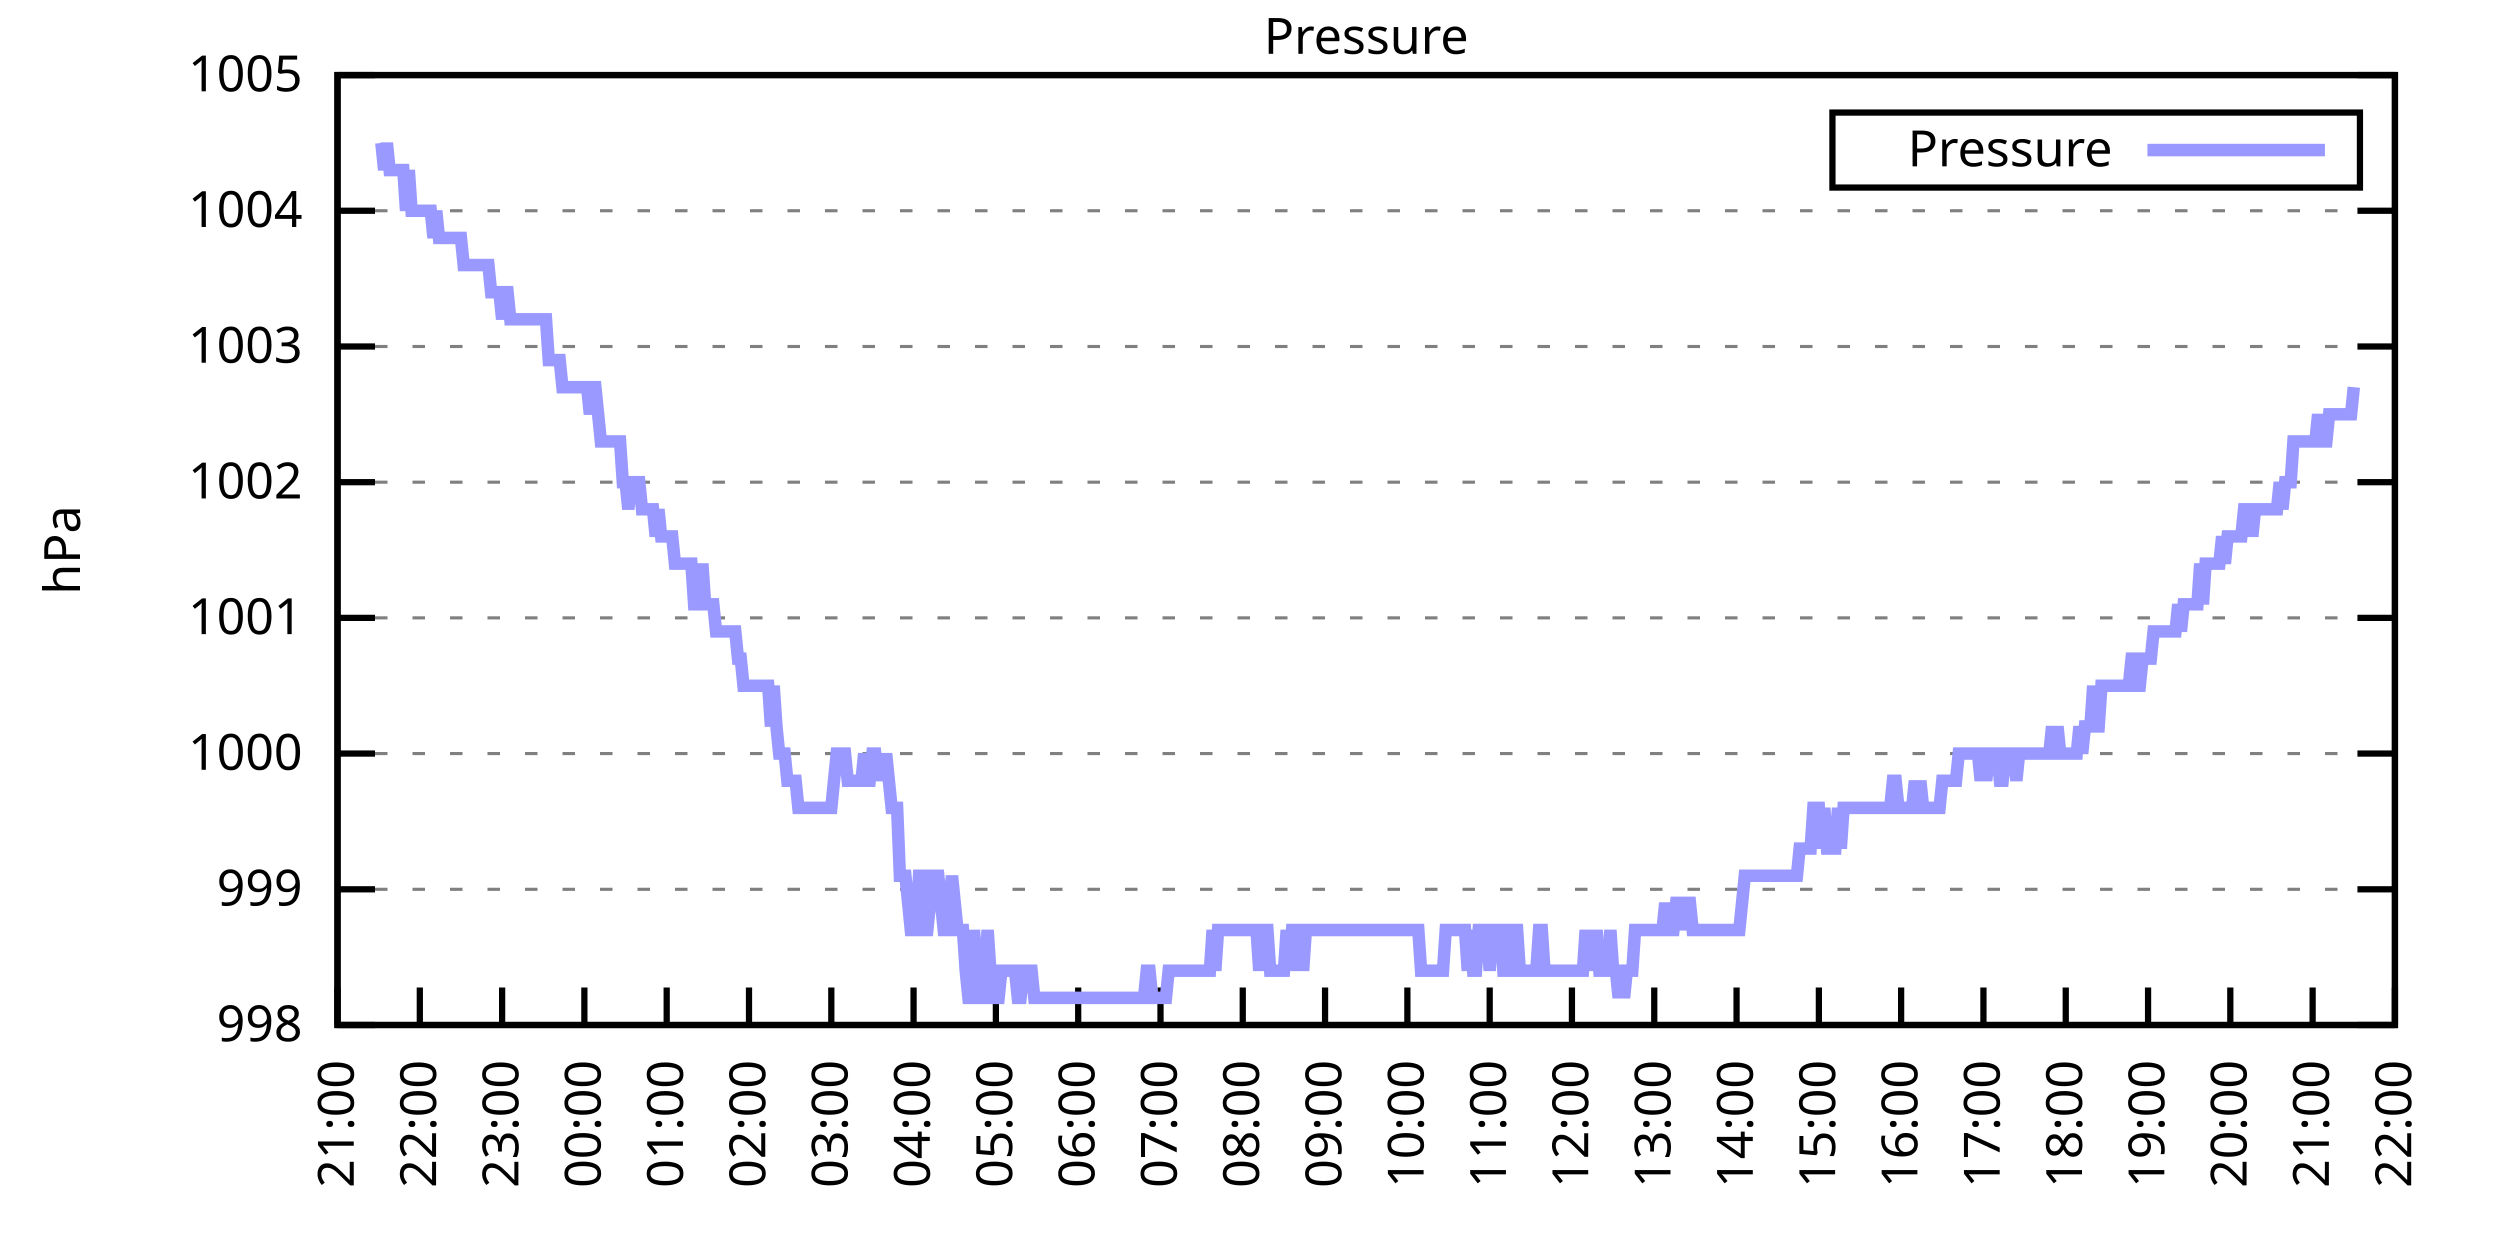
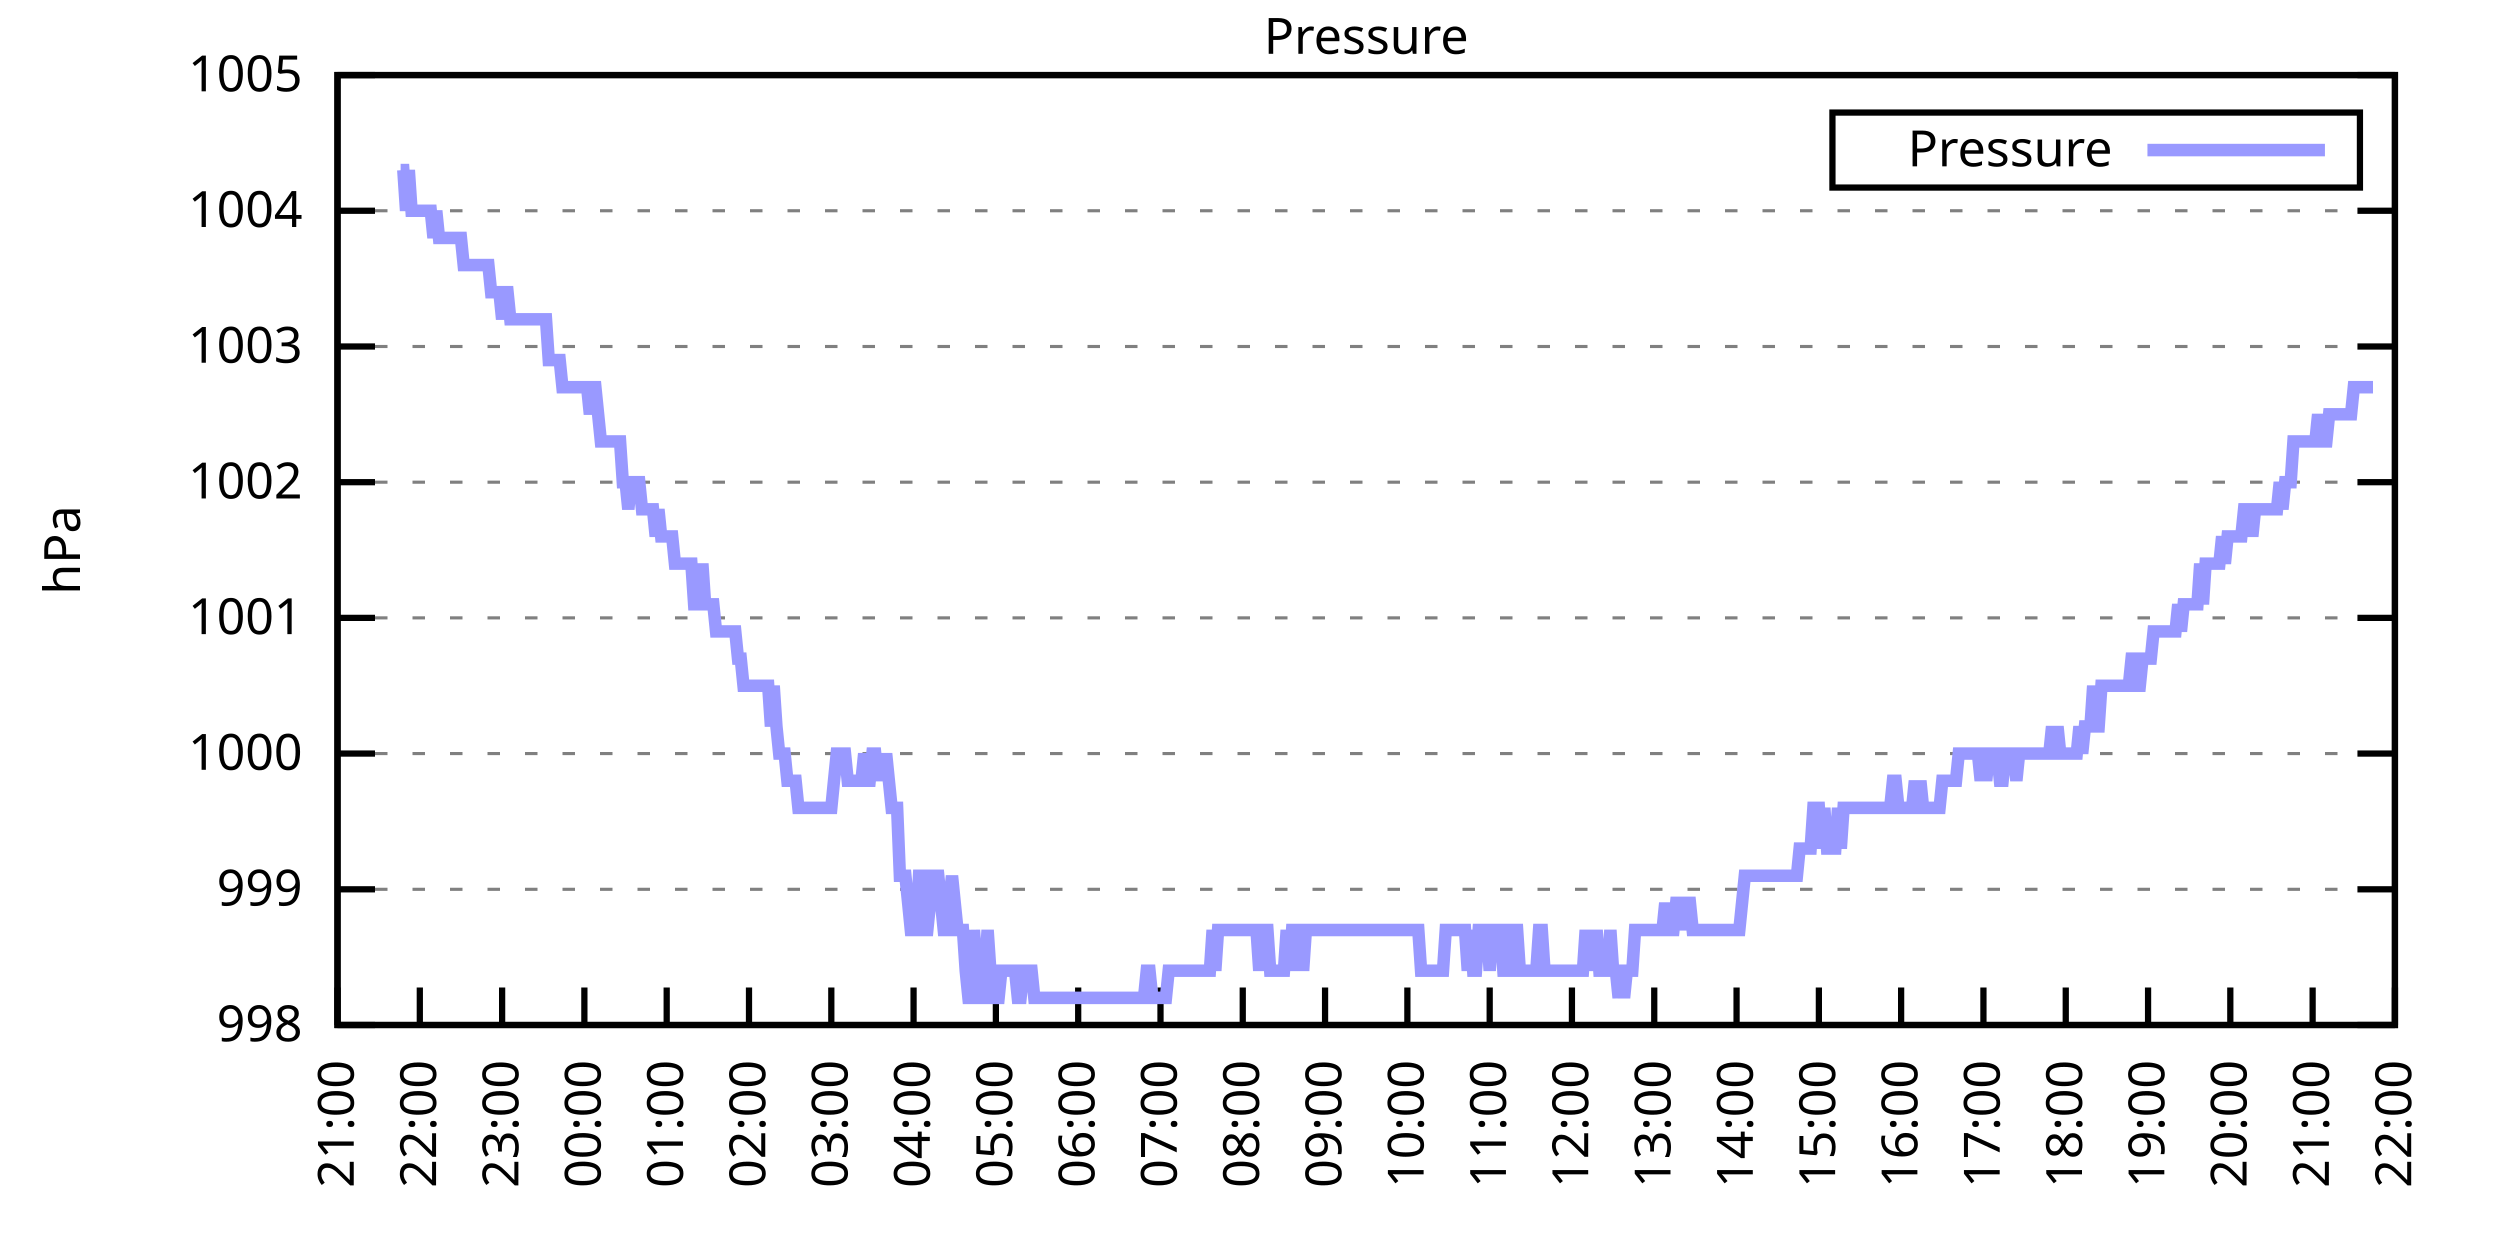
<svg xmlns="http://www.w3.org/2000/svg" xmlns:xlink="http://www.w3.org/1999/xlink" width="400" height="200" viewBox="0 0 400 200">
  <g id="gnuplot_canvas">
    <rect x="0" y="0" width="400" height="200" fill="none" />
    <defs>
      <circle id="gpDot" r="0.5" stroke-width="0.5" stroke="currentColor" />
      <path id="gpPt0" stroke-width="0.333" stroke="currentColor" d="M-1,0 h2 M0,-1 v2" />
      <path id="gpPt1" stroke-width="0.333" stroke="currentColor" d="M-1,-1 L1,1 M1,-1 L-1,1" />
      <path id="gpPt2" stroke-width="0.333" stroke="currentColor" d="M-1,0 L1,0 M0,-1 L0,1 M-1,-1 L1,1 M-1,1 L1,-1" />
      <rect id="gpPt3" stroke-width="0.333" stroke="currentColor" x="-1" y="-1" width="2" height="2" />
      <rect id="gpPt4" stroke-width="0.333" stroke="currentColor" fill="currentColor" x="-1" y="-1" width="2" height="2" />
      <circle id="gpPt5" stroke-width="0.333" stroke="currentColor" cx="0" cy="0" r="1" />
      <use xlink:href="#gpPt5" id="gpPt6" fill="currentColor" stroke="none" />
      <path id="gpPt7" stroke-width="0.333" stroke="currentColor" d="M0,-1.33 L-1.33,0.67 L1.33,0.67 z" />
      <use xlink:href="#gpPt7" id="gpPt8" fill="currentColor" stroke="none" />
      <use xlink:href="#gpPt7" id="gpPt9" stroke="currentColor" transform="rotate(180)" />
      <use xlink:href="#gpPt9" id="gpPt10" fill="currentColor" stroke="none" />
      <use xlink:href="#gpPt3" id="gpPt11" stroke="currentColor" transform="rotate(45)" />
      <use xlink:href="#gpPt11" id="gpPt12" fill="currentColor" stroke="none" />
      <path id="gpPt13" stroke-width="0.333" stroke="currentColor" d="M0,1.330 L1.265,0.411 L0.782,-1.067 L-0.782,-1.076 L-1.265,0.411 z" />
      <use xlink:href="#gpPt13" id="gpPt14" fill="currentColor" stroke="none" />
      <filter id="textbox" filterUnits="objectBoundingBox" x="0" y="0" height="1" width="1">
        <feFlood flood-color="white" flood-opacity="1" result="bgnd" />
        <feComposite in="SourceGraphic" in2="bgnd" operator="atop" />
      </filter>
      <filter id="greybox" filterUnits="objectBoundingBox" x="0" y="0" height="1" width="1">
        <feFlood flood-color="lightgrey" flood-opacity="1" result="grey" />
        <feComposite in="SourceGraphic" in2="grey" operator="atop" />
      </filter>
    </defs>
    <g fill="none" color="white" stroke="currentColor" stroke-width="1.00" stroke-linecap="butt" stroke-linejoin="miter">
</g>
    <g fill="none" color="black" stroke="currentColor" stroke-width="1.00" stroke-linecap="butt" stroke-linejoin="miter">
      <g stroke="none" shape-rendering="crispEdges">
        <polygon fill="rgb(255, 255, 255)" points="54.00,164.00 383.18,164.00 383.18,12.02 54.00,12.02 " />
      </g>
    </g>
    <g fill="none" color="black" stroke="currentColor" stroke-width="1.00" stroke-linecap="butt" stroke-linejoin="miter">
</g>
    <g fill="none" color="black" stroke="black" stroke-width="0.50" stroke-linecap="butt" stroke-linejoin="miter">
</g>
    <g fill="none" color="gray" stroke="currentColor" stroke-width="0.50" stroke-linecap="butt" stroke-linejoin="miter">
      <path stroke="gray" stroke-dasharray="2,4" class="gridline" d="M54.00,164.00 L383.19,164.00  " />
    </g>
    <g fill="none" color="gray" stroke="gray" stroke-width="1.00" stroke-linecap="butt" stroke-linejoin="miter">
</g>
    <g fill="none" color="black" stroke="currentColor" stroke-width="1.00" stroke-linecap="butt" stroke-linejoin="miter">
      <path stroke="black" d="M54.00,164.00 L60.00,164.00 M383.19,164.00 L377.19,164.00  " />
      <g transform="translate(48.40,166.60)" stroke="none" fill="black" font-family="Sans" font-size="8.00" text-anchor="end">
        <text>
          <tspan font-family="Sans"> 998</tspan>
        </text>
      </g>
    </g>
    <g fill="none" color="black" stroke="currentColor" stroke-width="1.00" stroke-linecap="butt" stroke-linejoin="miter">
</g>
    <g fill="none" color="black" stroke="black" stroke-width="0.50" stroke-linecap="butt" stroke-linejoin="miter">
</g>
    <g fill="none" color="gray" stroke="currentColor" stroke-width="0.50" stroke-linecap="butt" stroke-linejoin="miter">
      <path stroke="gray" stroke-dasharray="2,4" class="gridline" d="M54.00,142.29 L383.19,142.29  " />
    </g>
    <g fill="none" color="gray" stroke="gray" stroke-width="1.00" stroke-linecap="butt" stroke-linejoin="miter">
</g>
    <g fill="none" color="black" stroke="currentColor" stroke-width="1.00" stroke-linecap="butt" stroke-linejoin="miter">
      <path stroke="black" d="M54.00,142.29 L60.00,142.29 M383.19,142.29 L377.19,142.29  " />
      <g transform="translate(48.40,144.89)" stroke="none" fill="black" font-family="Sans" font-size="8.00" text-anchor="end">
        <text>
          <tspan font-family="Sans"> 999</tspan>
        </text>
      </g>
    </g>
    <g fill="none" color="black" stroke="currentColor" stroke-width="1.00" stroke-linecap="butt" stroke-linejoin="miter">
</g>
    <g fill="none" color="black" stroke="black" stroke-width="0.50" stroke-linecap="butt" stroke-linejoin="miter">
</g>
    <g fill="none" color="gray" stroke="currentColor" stroke-width="0.50" stroke-linecap="butt" stroke-linejoin="miter">
      <path stroke="gray" stroke-dasharray="2,4" class="gridline" d="M54.00,120.57 L383.19,120.57  " />
    </g>
    <g fill="none" color="gray" stroke="gray" stroke-width="1.00" stroke-linecap="butt" stroke-linejoin="miter">
</g>
    <g fill="none" color="black" stroke="currentColor" stroke-width="1.00" stroke-linecap="butt" stroke-linejoin="miter">
      <path stroke="black" d="M54.00,120.57 L60.00,120.57 M383.19,120.57 L377.19,120.57  " />
      <g transform="translate(48.40,123.17)" stroke="none" fill="black" font-family="Sans" font-size="8.00" text-anchor="end">
        <text>
          <tspan font-family="Sans"> 1000</tspan>
        </text>
      </g>
    </g>
    <g fill="none" color="black" stroke="currentColor" stroke-width="1.00" stroke-linecap="butt" stroke-linejoin="miter">
</g>
    <g fill="none" color="black" stroke="black" stroke-width="0.50" stroke-linecap="butt" stroke-linejoin="miter">
</g>
    <g fill="none" color="gray" stroke="currentColor" stroke-width="0.50" stroke-linecap="butt" stroke-linejoin="miter">
      <path stroke="gray" stroke-dasharray="2,4" class="gridline" d="M54.00,98.86 L383.19,98.86  " />
    </g>
    <g fill="none" color="gray" stroke="gray" stroke-width="1.00" stroke-linecap="butt" stroke-linejoin="miter">
</g>
    <g fill="none" color="black" stroke="currentColor" stroke-width="1.00" stroke-linecap="butt" stroke-linejoin="miter">
      <path stroke="black" d="M54.00,98.86 L60.00,98.86 M383.19,98.86 L377.19,98.86  " />
      <g transform="translate(48.40,101.46)" stroke="none" fill="black" font-family="Sans" font-size="8.00" text-anchor="end">
        <text>
          <tspan font-family="Sans"> 1001</tspan>
        </text>
      </g>
    </g>
    <g fill="none" color="black" stroke="currentColor" stroke-width="1.00" stroke-linecap="butt" stroke-linejoin="miter">
</g>
    <g fill="none" color="black" stroke="black" stroke-width="0.50" stroke-linecap="butt" stroke-linejoin="miter">
</g>
    <g fill="none" color="gray" stroke="currentColor" stroke-width="0.50" stroke-linecap="butt" stroke-linejoin="miter">
      <path stroke="gray" stroke-dasharray="2,4" class="gridline" d="M54.00,77.15 L383.19,77.15  " />
    </g>
    <g fill="none" color="gray" stroke="gray" stroke-width="1.00" stroke-linecap="butt" stroke-linejoin="miter">
</g>
    <g fill="none" color="black" stroke="currentColor" stroke-width="1.00" stroke-linecap="butt" stroke-linejoin="miter">
      <path stroke="black" d="M54.00,77.15 L60.00,77.15 M383.19,77.15 L377.19,77.15  " />
      <g transform="translate(48.40,79.75)" stroke="none" fill="black" font-family="Sans" font-size="8.00" text-anchor="end">
        <text>
          <tspan font-family="Sans"> 1002</tspan>
        </text>
      </g>
    </g>
    <g fill="none" color="black" stroke="currentColor" stroke-width="1.00" stroke-linecap="butt" stroke-linejoin="miter">
</g>
    <g fill="none" color="black" stroke="black" stroke-width="0.50" stroke-linecap="butt" stroke-linejoin="miter">
</g>
    <g fill="none" color="gray" stroke="currentColor" stroke-width="0.50" stroke-linecap="butt" stroke-linejoin="miter">
      <path stroke="gray" stroke-dasharray="2,4" class="gridline" d="M54.00,55.44 L383.19,55.44  " />
    </g>
    <g fill="none" color="gray" stroke="gray" stroke-width="1.00" stroke-linecap="butt" stroke-linejoin="miter">
</g>
    <g fill="none" color="black" stroke="currentColor" stroke-width="1.00" stroke-linecap="butt" stroke-linejoin="miter">
      <path stroke="black" d="M54.00,55.44 L60.00,55.44 M383.19,55.44 L377.19,55.44  " />
      <g transform="translate(48.40,58.04)" stroke="none" fill="black" font-family="Sans" font-size="8.00" text-anchor="end">
        <text>
          <tspan font-family="Sans"> 1003</tspan>
        </text>
      </g>
    </g>
    <g fill="none" color="black" stroke="currentColor" stroke-width="1.00" stroke-linecap="butt" stroke-linejoin="miter">
</g>
    <g fill="none" color="black" stroke="black" stroke-width="0.50" stroke-linecap="butt" stroke-linejoin="miter">
</g>
    <g fill="none" color="gray" stroke="currentColor" stroke-width="0.50" stroke-linecap="butt" stroke-linejoin="miter">
      <path stroke="gray" stroke-dasharray="2,4" class="gridline" d="M54.00,33.72 L383.19,33.72  " />
    </g>
    <g fill="none" color="gray" stroke="gray" stroke-width="1.00" stroke-linecap="butt" stroke-linejoin="miter">
</g>
    <g fill="none" color="black" stroke="currentColor" stroke-width="1.00" stroke-linecap="butt" stroke-linejoin="miter">
      <path stroke="black" d="M54.00,33.72 L60.00,33.72 M383.19,33.72 L377.19,33.72  " />
      <g transform="translate(48.40,36.32)" stroke="none" fill="black" font-family="Sans" font-size="8.00" text-anchor="end">
        <text>
          <tspan font-family="Sans"> 1004</tspan>
        </text>
      </g>
    </g>
    <g fill="none" color="black" stroke="currentColor" stroke-width="1.00" stroke-linecap="butt" stroke-linejoin="miter">
</g>
    <g fill="none" color="black" stroke="black" stroke-width="0.50" stroke-linecap="butt" stroke-linejoin="miter">
</g>
    <g fill="none" color="gray" stroke="currentColor" stroke-width="0.50" stroke-linecap="butt" stroke-linejoin="miter">
      <path stroke="gray" stroke-dasharray="2,4" class="gridline" d="M54.00,12.01 L383.19,12.01  " />
    </g>
    <g fill="none" color="gray" stroke="gray" stroke-width="1.00" stroke-linecap="butt" stroke-linejoin="miter">
</g>
    <g fill="none" color="black" stroke="currentColor" stroke-width="1.00" stroke-linecap="butt" stroke-linejoin="miter">
      <path stroke="black" d="M54.00,12.01 L60.00,12.01 M383.19,12.01 L377.19,12.01  " />
      <g transform="translate(48.40,14.61)" stroke="none" fill="black" font-family="Sans" font-size="8.00" text-anchor="end">
        <text>
          <tspan font-family="Sans"> 1005</tspan>
        </text>
      </g>
    </g>
    <g fill="none" color="black" stroke="currentColor" stroke-width="1.00" stroke-linecap="butt" stroke-linejoin="miter">
      <path stroke="black" d="M54.00,164.00 L54.00,158.00  " />
      <g transform="translate(56.60,169.60) rotate(270.00)" stroke="none" fill="black" font-family="Sans" font-size="8.00" text-anchor="end">
        <text>
          <tspan font-family="Sans">21:00</tspan>
        </text>
      </g>
    </g>
    <g fill="none" color="black" stroke="currentColor" stroke-width="1.00" stroke-linecap="butt" stroke-linejoin="miter">
      <path stroke="black" d="M67.17,164.00 L67.17,158.00  " />
      <g transform="translate(69.77,169.60) rotate(270.00)" stroke="none" fill="black" font-family="Sans" font-size="8.00" text-anchor="end">
        <text>
          <tspan font-family="Sans">22:00</tspan>
        </text>
      </g>
    </g>
    <g fill="none" color="black" stroke="currentColor" stroke-width="1.00" stroke-linecap="butt" stroke-linejoin="miter">
      <path stroke="black" d="M80.34,164.00 L80.34,158.00  " />
      <g transform="translate(82.94,169.60) rotate(270.00)" stroke="none" fill="black" font-family="Sans" font-size="8.00" text-anchor="end">
        <text>
          <tspan font-family="Sans">23:00</tspan>
        </text>
      </g>
    </g>
    <g fill="none" color="black" stroke="currentColor" stroke-width="1.00" stroke-linecap="butt" stroke-linejoin="miter">
      <path stroke="black" d="M93.50,164.00 L93.50,158.00  " />
      <g transform="translate(96.10,169.60) rotate(270.00)" stroke="none" fill="black" font-family="Sans" font-size="8.00" text-anchor="end">
        <text>
          <tspan font-family="Sans">00:00</tspan>
        </text>
      </g>
    </g>
    <g fill="none" color="black" stroke="currentColor" stroke-width="1.00" stroke-linecap="butt" stroke-linejoin="miter">
      <path stroke="black" d="M106.67,164.00 L106.67,158.00  " />
      <g transform="translate(109.27,169.60) rotate(270.00)" stroke="none" fill="black" font-family="Sans" font-size="8.00" text-anchor="end">
        <text>
          <tspan font-family="Sans">01:00</tspan>
        </text>
      </g>
    </g>
    <g fill="none" color="black" stroke="currentColor" stroke-width="1.00" stroke-linecap="butt" stroke-linejoin="miter">
      <path stroke="black" d="M119.84,164.00 L119.84,158.00  " />
      <g transform="translate(122.44,169.60) rotate(270.00)" stroke="none" fill="black" font-family="Sans" font-size="8.00" text-anchor="end">
        <text>
          <tspan font-family="Sans">02:00</tspan>
        </text>
      </g>
    </g>
    <g fill="none" color="black" stroke="currentColor" stroke-width="1.00" stroke-linecap="butt" stroke-linejoin="miter">
      <path stroke="black" d="M133.01,164.00 L133.01,158.00  " />
      <g transform="translate(135.61,169.60) rotate(270.00)" stroke="none" fill="black" font-family="Sans" font-size="8.00" text-anchor="end">
        <text>
          <tspan font-family="Sans">03:00</tspan>
        </text>
      </g>
    </g>
    <g fill="none" color="black" stroke="currentColor" stroke-width="1.00" stroke-linecap="butt" stroke-linejoin="miter">
      <path stroke="black" d="M146.17,164.00 L146.17,158.00  " />
      <g transform="translate(148.77,169.60) rotate(270.00)" stroke="none" fill="black" font-family="Sans" font-size="8.00" text-anchor="end">
        <text>
          <tspan font-family="Sans">04:00</tspan>
        </text>
      </g>
    </g>
    <g fill="none" color="black" stroke="currentColor" stroke-width="1.00" stroke-linecap="butt" stroke-linejoin="miter">
      <path stroke="black" d="M159.34,164.00 L159.34,158.00  " />
      <g transform="translate(161.94,169.60) rotate(270.00)" stroke="none" fill="black" font-family="Sans" font-size="8.00" text-anchor="end">
        <text>
          <tspan font-family="Sans">05:00</tspan>
        </text>
      </g>
    </g>
    <g fill="none" color="black" stroke="currentColor" stroke-width="1.00" stroke-linecap="butt" stroke-linejoin="miter">
      <path stroke="black" d="M172.51,164.00 L172.51,158.00  " />
      <g transform="translate(175.11,169.60) rotate(270.00)" stroke="none" fill="black" font-family="Sans" font-size="8.00" text-anchor="end">
        <text>
          <tspan font-family="Sans">06:00</tspan>
        </text>
      </g>
    </g>
    <g fill="none" color="black" stroke="currentColor" stroke-width="1.00" stroke-linecap="butt" stroke-linejoin="miter">
      <path stroke="black" d="M185.68,164.00 L185.68,158.00  " />
      <g transform="translate(188.28,169.60) rotate(270.00)" stroke="none" fill="black" font-family="Sans" font-size="8.00" text-anchor="end">
        <text>
          <tspan font-family="Sans">07:00</tspan>
        </text>
      </g>
    </g>
    <g fill="none" color="black" stroke="currentColor" stroke-width="1.00" stroke-linecap="butt" stroke-linejoin="miter">
      <path stroke="black" d="M198.84,164.00 L198.84,158.00  " />
      <g transform="translate(201.44,169.60) rotate(270.00)" stroke="none" fill="black" font-family="Sans" font-size="8.00" text-anchor="end">
        <text>
          <tspan font-family="Sans">08:00</tspan>
        </text>
      </g>
    </g>
    <g fill="none" color="black" stroke="currentColor" stroke-width="1.00" stroke-linecap="butt" stroke-linejoin="miter">
      <path stroke="black" d="M212.01,164.00 L212.01,158.00  " />
      <g transform="translate(214.61,169.60) rotate(270.00)" stroke="none" fill="black" font-family="Sans" font-size="8.00" text-anchor="end">
        <text>
          <tspan font-family="Sans">09:00</tspan>
        </text>
      </g>
    </g>
    <g fill="none" color="black" stroke="currentColor" stroke-width="1.00" stroke-linecap="butt" stroke-linejoin="miter">
      <path stroke="black" d="M225.18,164.00 L225.18,158.00  " />
      <g transform="translate(227.78,169.60) rotate(270.00)" stroke="none" fill="black" font-family="Sans" font-size="8.00" text-anchor="end">
        <text>
          <tspan font-family="Sans">10:00</tspan>
        </text>
      </g>
    </g>
    <g fill="none" color="black" stroke="currentColor" stroke-width="1.00" stroke-linecap="butt" stroke-linejoin="miter">
      <path stroke="black" d="M238.35,164.00 L238.35,158.00  " />
      <g transform="translate(240.95,169.60) rotate(270.00)" stroke="none" fill="black" font-family="Sans" font-size="8.00" text-anchor="end">
        <text>
          <tspan font-family="Sans">11:00</tspan>
        </text>
      </g>
    </g>
    <g fill="none" color="black" stroke="currentColor" stroke-width="1.00" stroke-linecap="butt" stroke-linejoin="miter">
      <path stroke="black" d="M251.51,164.00 L251.51,158.00  " />
      <g transform="translate(254.11,169.60) rotate(270.00)" stroke="none" fill="black" font-family="Sans" font-size="8.00" text-anchor="end">
        <text>
          <tspan font-family="Sans">12:00</tspan>
        </text>
      </g>
    </g>
    <g fill="none" color="black" stroke="currentColor" stroke-width="1.00" stroke-linecap="butt" stroke-linejoin="miter">
      <path stroke="black" d="M264.68,164.00 L264.68,158.00  " />
      <g transform="translate(267.28,169.60) rotate(270.00)" stroke="none" fill="black" font-family="Sans" font-size="8.00" text-anchor="end">
        <text>
          <tspan font-family="Sans">13:00</tspan>
        </text>
      </g>
    </g>
    <g fill="none" color="black" stroke="currentColor" stroke-width="1.00" stroke-linecap="butt" stroke-linejoin="miter">
      <path stroke="black" d="M277.85,164.00 L277.85,158.00  " />
      <g transform="translate(280.45,169.60) rotate(270.00)" stroke="none" fill="black" font-family="Sans" font-size="8.00" text-anchor="end">
        <text>
          <tspan font-family="Sans">14:00</tspan>
        </text>
      </g>
    </g>
    <g fill="none" color="black" stroke="currentColor" stroke-width="1.00" stroke-linecap="butt" stroke-linejoin="miter">
      <path stroke="black" d="M291.02,164.00 L291.02,158.00  " />
      <g transform="translate(293.62,169.60) rotate(270.00)" stroke="none" fill="black" font-family="Sans" font-size="8.00" text-anchor="end">
        <text>
          <tspan font-family="Sans">15:00</tspan>
        </text>
      </g>
    </g>
    <g fill="none" color="black" stroke="currentColor" stroke-width="1.00" stroke-linecap="butt" stroke-linejoin="miter">
      <path stroke="black" d="M304.18,164.00 L304.18,158.00  " />
      <g transform="translate(306.78,169.60) rotate(270.00)" stroke="none" fill="black" font-family="Sans" font-size="8.00" text-anchor="end">
        <text>
          <tspan font-family="Sans">16:00</tspan>
        </text>
      </g>
    </g>
    <g fill="none" color="black" stroke="currentColor" stroke-width="1.00" stroke-linecap="butt" stroke-linejoin="miter">
      <path stroke="black" d="M317.35,164.00 L317.35,158.00  " />
      <g transform="translate(319.95,169.60) rotate(270.00)" stroke="none" fill="black" font-family="Sans" font-size="8.00" text-anchor="end">
        <text>
          <tspan font-family="Sans">17:00</tspan>
        </text>
      </g>
    </g>
    <g fill="none" color="black" stroke="currentColor" stroke-width="1.00" stroke-linecap="butt" stroke-linejoin="miter">
      <path stroke="black" d="M330.52,164.00 L330.52,158.00  " />
      <g transform="translate(333.12,169.60) rotate(270.00)" stroke="none" fill="black" font-family="Sans" font-size="8.00" text-anchor="end">
        <text>
          <tspan font-family="Sans">18:00</tspan>
        </text>
      </g>
    </g>
    <g fill="none" color="black" stroke="currentColor" stroke-width="1.00" stroke-linecap="butt" stroke-linejoin="miter">
      <path stroke="black" d="M343.69,164.00 L343.69,158.00  " />
      <g transform="translate(346.29,169.60) rotate(270.00)" stroke="none" fill="black" font-family="Sans" font-size="8.00" text-anchor="end">
        <text>
          <tspan font-family="Sans">19:00</tspan>
        </text>
      </g>
    </g>
    <g fill="none" color="black" stroke="currentColor" stroke-width="1.00" stroke-linecap="butt" stroke-linejoin="miter">
      <path stroke="black" d="M356.85,164.00 L356.85,158.00  " />
      <g transform="translate(359.45,169.60) rotate(270.00)" stroke="none" fill="black" font-family="Sans" font-size="8.00" text-anchor="end">
        <text>
          <tspan font-family="Sans">20:00</tspan>
        </text>
      </g>
    </g>
    <g fill="none" color="black" stroke="currentColor" stroke-width="1.00" stroke-linecap="butt" stroke-linejoin="miter">
      <path stroke="black" d="M370.02,164.00 L370.02,158.00  " />
      <g transform="translate(372.62,169.60) rotate(270.00)" stroke="none" fill="black" font-family="Sans" font-size="8.00" text-anchor="end">
        <text>
          <tspan font-family="Sans">21:00</tspan>
        </text>
      </g>
    </g>
    <g fill="none" color="black" stroke="currentColor" stroke-width="1.00" stroke-linecap="butt" stroke-linejoin="miter">
      <path stroke="black" d="M383.19,164.00 L383.19,158.00  " />
      <g transform="translate(385.79,169.60) rotate(270.00)" stroke="none" fill="black" font-family="Sans" font-size="8.00" text-anchor="end">
        <text>
          <tspan font-family="Sans">22:00</tspan>
        </text>
      </g>
    </g>
    <g fill="none" color="black" stroke="currentColor" stroke-width="1.00" stroke-linecap="butt" stroke-linejoin="miter">
</g>
    <g fill="none" color="black" stroke="currentColor" stroke-width="1.00" stroke-linecap="butt" stroke-linejoin="miter">
      <path stroke="black" d="M54.00,12.01 L54.00,164.00 L383.19,164.00 L383.19,12.01 L54.00,12.01 Z  " />
    </g>
    <g fill="none" color="black" stroke="currentColor" stroke-width="1.00" stroke-linecap="butt" stroke-linejoin="miter">
</g>
    <g fill="none" color="black" stroke="currentColor" stroke-width="1.00" stroke-linecap="butt" stroke-linejoin="miter">
      <path stroke="black" d="M293.19,30.01 L293.19,18.01 L377.59,18.01 L377.59,30.01 L293.19,30.01 Z  " />
    </g>
    <g id="Pressure_plot_1">
      <g fill="none" color="white" stroke="black" stroke-width="2.00" stroke-linecap="butt" stroke-linejoin="miter">
</g>
      <g fill="none" color="black" stroke="currentColor" stroke-width="2.00" stroke-linecap="butt" stroke-linejoin="miter">
        <g transform="translate(337.99,26.61)" stroke="none" fill="black" font-family="Sans" font-size="8.00" text-anchor="end">
          <text>
            <tspan font-family="Sans">Pressure</tspan>
          </text>
        </g>
      </g>
      <g fill="none" color="black" stroke="currentColor" stroke-width="2.00" stroke-linecap="butt" stroke-linejoin="miter">
-         <path stroke="rgb(153, 153, 255)" d="M343.59,24.01 L371.99,24.01 M61.02,22.87 L61.46,27.21 L61.90,22.87 L62.34,27.21 L62.78,27.21 L63.22,27.21   L63.66,27.21 L64.10,27.21 L64.53,27.21 L64.97,33.72 L65.41,27.21 L65.85,33.72 L66.29,33.72 L66.73,33.72   L67.17,33.72 L67.61,33.72 L68.05,33.72 L68.48,33.72 L68.92,33.72 L69.36,38.07 L69.80,33.72 L70.24,38.07   L70.68,38.07 L71.12,38.07 L71.56,38.07 L72.00,38.07 L72.43,38.07 L72.87,38.07 L73.31,38.07 L73.75,38.07   L74.19,42.41 L74.63,42.41 L75.07,42.41 L75.51,42.41 L75.95,42.41 L76.38,42.41 L76.82,42.41 L77.26,42.41   L77.70,42.41 L78.14,42.41 L78.58,46.75 L79.02,46.75 L79.46,46.75 L79.90,46.75 L80.34,51.09 L80.77,46.75   L81.21,46.75 L81.65,51.09 L82.09,51.09 L82.53,51.09 L82.97,51.09 L83.41,51.09 L83.85,51.09 L84.29,51.09   L84.72,51.09 L85.16,51.09 L85.60,51.09 L86.04,51.09 L86.48,51.09 L86.92,51.09 L87.36,51.09 L87.80,57.61   L88.24,57.61 L88.67,57.61 L89.11,57.61 L89.55,57.61 L89.99,61.95 L90.43,61.95 L90.87,61.95 L91.31,61.95   L91.75,61.95 L92.19,61.95 L92.62,61.95 L93.06,61.95 L93.50,61.95 L93.94,61.95 L94.38,66.29 L94.82,61.95   L95.26,61.95 L95.70,66.29 L96.14,70.63 L96.58,70.63 L97.01,70.63 L97.45,70.63 L97.89,70.63 L98.33,70.63   L98.77,70.63 L99.21,70.63 L99.65,77.15 L100.09,77.15 L100.53,81.49 L100.96,77.15 L101.40,77.15 L101.84,77.15   L102.28,77.15 L102.72,81.49 L103.16,81.49 L103.60,81.49 L104.04,81.49 L104.48,81.49 L104.91,85.83 L105.35,81.49   L105.79,85.83 L106.23,85.83 L106.67,85.83 L107.11,85.83 L107.55,85.83 L107.99,90.18 L108.43,90.18 L108.87,90.18   L109.30,90.18 L109.74,90.18 L110.18,90.18 L110.62,90.18 L111.06,96.69 L111.50,96.69 L111.94,96.69 L112.38,90.18   L112.82,96.69 L113.25,96.69 L113.69,96.69 L114.13,96.69 L114.57,101.03 L115.01,101.03 L115.45,101.03 L115.89,101.03   L116.33,101.03 L116.77,101.03 L117.20,101.03 L117.64,101.03 L118.08,105.38 L118.52,105.38 L118.96,109.72 L119.40,109.72   L119.84,109.72 L120.28,109.72 L120.72,109.72 L121.15,109.72 L121.59,109.72 L122.03,109.72 L122.47,109.72 L122.91,109.72   L123.35,116.23 L123.79,109.72 L124.23,116.23 L124.67,120.57 L125.11,120.57 L125.54,120.57 L125.98,124.92 L126.42,124.92   L126.86,124.92 L127.30,124.92 L127.74,129.26 L128.18,129.26 L128.62,129.26 L129.06,129.26 L129.49,129.26 L129.93,129.26   L130.37,129.26 L130.81,129.26 L131.25,129.26 L131.69,129.26 L132.13,129.26 L132.57,129.26 L133.01,129.26 L133.44,124.92   L133.88,120.57 L134.32,120.57 L134.76,120.57 L135.20,120.57 L135.64,124.92 L136.08,124.92 L136.52,124.92 L136.96,124.92   L137.39,124.92 L137.83,124.92 L138.27,120.57 L138.71,124.92 L139.15,124.92 L139.59,120.57 L140.03,120.57 L140.47,124.92   L140.91,120.57 L141.35,124.92 L141.78,120.57 L142.22,124.92 L142.66,129.26 L143.10,129.26 L143.54,129.26 L143.98,140.12   L144.42,140.12 L144.86,140.12 L145.30,144.46 L145.73,148.80 L146.17,148.80 L146.61,148.80 L147.05,140.12 L147.49,140.12   L147.93,148.80 L148.37,148.80 L148.81,144.46 L149.25,140.12 L149.68,140.12 L150.12,140.12 L150.56,144.46 L151.00,148.80   L151.44,148.80 L151.88,144.46 L152.32,140.12 L152.76,144.46 L153.20,148.80 L153.63,148.80 L154.07,148.80 L154.51,155.31   L154.95,159.66 L155.39,159.66 L155.83,148.80 L156.27,155.31 L156.71,159.66 L157.15,159.66 L157.59,155.31 L158.02,148.80   L158.46,155.31 L158.90,159.66 L159.34,159.66 L159.78,159.66 L160.22,155.31 L160.66,155.31 L161.10,155.31 L161.54,155.31   L161.97,155.31 L162.41,155.31 L162.85,159.66 L163.29,159.66 L163.73,155.31 L164.17,155.31 L164.61,155.31 L165.05,155.31   L165.49,159.66 L165.92,159.66 L166.36,159.66 L166.80,159.66 L167.24,159.66 L167.68,159.66 L168.12,159.66 L168.56,159.66   L169.00,159.66 L169.44,159.66 L169.87,159.66 L170.31,159.66 L170.75,159.66 L171.19,159.66 L171.63,159.66 L172.07,159.66   L172.51,159.66 L172.95,159.66 L173.39,159.66 L173.83,159.66 L174.26,159.66 L174.70,159.66 L175.14,159.66 L175.58,159.66   L176.02,159.66 L176.46,159.66 L176.90,159.66 L177.34,159.66 L177.78,159.66 L178.21,159.66 L178.65,159.66 L179.09,159.66   L179.53,159.66 L179.97,159.66 L180.41,159.66 L180.85,159.66 L181.29,159.66 L181.73,159.66 L182.16,159.66 L182.60,159.66   L183.04,159.66 L183.48,155.31 L183.92,155.31 L184.36,159.66 L184.80,159.66 L185.24,159.66 L185.68,159.66 L186.11,159.66   L186.55,159.66 L186.99,155.31 L187.43,155.31 L187.87,155.31 L188.31,155.31 L188.75,155.31 L189.19,155.31 L189.63,155.31   L190.07,155.31 L190.50,155.31 L190.94,155.31 L191.38,155.31 L191.82,155.31 L192.26,155.31 L192.70,155.31 L193.14,155.31   L193.58,155.31 L194.02,148.80 L194.45,155.31 L194.89,148.80 L195.33,148.80 L195.77,148.80 L196.21,148.80 L196.65,148.80   L197.09,148.80 L197.53,148.80 L197.97,148.80 L198.40,148.80 L198.84,148.80 L199.28,148.80 L199.72,148.80 L200.16,148.80   L200.60,148.80 L201.04,148.80 L201.48,155.31 L201.92,148.80 L202.35,148.80 L202.79,148.80 L203.23,155.31 L203.67,155.31   L204.11,155.31 L204.55,155.31 L204.99,155.31 L205.43,155.31 L205.87,148.80 L206.31,155.31 L206.74,148.80 L207.18,148.80   L207.62,155.31 L208.06,148.80 L208.50,155.31 L208.94,148.80 L209.38,148.80 L209.82,148.80 L210.26,148.80 L210.69,148.80   L211.13,148.80 L211.57,148.80 L212.01,148.80 L212.45,148.80 L212.89,148.80 L213.33,148.80 L213.77,148.80 L214.21,148.80   L214.64,148.80 L215.08,148.80 L215.52,148.80 L215.96,148.80 L216.40,148.80 L216.84,148.80 L217.28,148.80 L217.72,148.80   L218.16,148.80 L218.60,148.80 L219.03,148.80 L219.47,148.80 L219.91,148.80 L220.35,148.80 L220.79,148.80 L221.23,148.80   L221.67,148.80 L222.11,148.80 L222.55,148.80 L222.98,148.80 L223.42,148.80 L223.86,148.80 L224.30,148.80 L224.74,148.80   L225.18,148.80 L225.62,148.80 L226.06,148.80 L226.50,148.80 L226.93,148.80 L227.37,155.31 L227.81,155.31 L228.25,155.31   L228.69,155.31 L229.13,155.31 L229.57,155.31 L230.01,155.31 L230.45,155.31 L230.88,155.31 L231.32,148.80 L231.76,148.80   L232.20,148.80 L232.64,148.80 L233.08,148.80 L233.52,148.80 L233.96,148.80 L234.40,148.80 L234.84,155.31 L235.27,148.80   L235.71,155.31 L236.15,155.31 L236.59,148.80 L237.03,148.80 L237.47,148.80 L237.91,148.80 L238.35,155.31 L238.79,148.80   L239.22,148.80 L239.66,148.80 L240.10,148.80 L240.54,155.31 L240.98,155.31 L241.42,155.31 L241.86,148.80 L242.30,148.80   L242.74,148.80 L243.17,155.31 L243.61,155.31 L244.05,155.31 L244.49,155.31 L244.93,155.31 L245.37,155.31 L245.81,155.31   L246.25,148.80 L246.69,148.80 L247.12,155.31 L247.56,155.31 L248.00,155.31 L248.44,155.31 L248.88,155.31 L249.32,155.31   L249.76,155.31 L250.20,155.31 L250.64,155.31 L251.08,155.31 L251.51,155.31 L251.95,155.31 L252.39,155.31 L252.83,155.31   L253.27,155.31 L253.71,148.80 L254.15,155.31 L254.59,148.80 L255.03,155.31 L255.46,148.80 L255.90,155.31 L256.34,155.31   L256.78,155.31 L257.22,155.31 L257.66,148.80 L258.10,155.31 L258.54,155.31 L258.98,159.66 L259.41,155.31 L259.85,159.66   L260.29,155.31 L260.73,155.31 L261.17,155.31 L261.61,148.80 L262.05,148.80 L262.49,148.80 L262.93,148.80 L263.36,148.80   L263.80,148.80 L264.24,148.80 L264.68,148.80 L265.12,148.80 L265.56,148.80 L266.00,148.80 L266.44,144.46 L266.88,148.80   L267.32,148.80 L267.75,148.80 L268.19,144.46 L268.63,144.46 L269.07,144.46 L269.51,148.80 L269.95,144.46 L270.39,144.46   L270.83,148.80 L271.27,148.80 L271.70,148.80 L272.14,148.80 L272.58,148.80 L273.02,148.80 L273.46,148.80 L273.90,148.80   L274.34,148.80 L274.78,148.80 L275.22,148.80 L275.65,148.80 L276.09,148.80 L276.53,148.80 L276.97,148.80 L277.41,148.80   L277.85,148.80 L278.29,148.80 L278.73,144.46 L279.17,140.12 L279.60,140.12 L280.04,140.12 L280.48,140.12 L280.92,140.12   L281.36,140.12 L281.80,140.12 L282.24,140.12 L282.68,140.12 L283.12,140.12 L283.56,140.12 L283.99,140.12 L284.43,140.12   L284.87,140.12 L285.31,140.12 L285.75,140.12 L286.19,140.12 L286.63,140.12 L287.07,140.12 L287.51,140.12 L287.94,135.77   L288.38,135.77 L288.82,135.77 L289.26,135.77 L289.70,135.77 L290.14,129.26 L290.58,129.26 L291.02,129.26 L291.46,135.77   L291.89,129.26 L292.33,135.77 L292.77,135.77 L293.21,135.77 L293.65,135.77 L294.09,129.26 L294.53,135.77 L294.97,129.26   L295.41,129.26 L295.84,129.26 L296.28,129.26 L296.72,129.26 L297.16,129.26 L297.60,129.26 L298.04,129.26 L298.48,129.26   L298.92,129.26 L299.36,129.26 L299.80,129.26 L300.23,129.26 L300.67,129.26 L301.11,129.26 L301.55,129.26 L301.99,129.26   L302.43,129.26 L302.87,124.92 L303.31,124.92 L303.75,129.26 L304.18,129.26 L304.62,129.26 L305.06,129.26 L305.50,129.26   L305.94,129.26 L306.38,124.92 L306.82,129.26 L307.26,124.92 L307.70,129.26 L308.13,129.26 L308.57,129.26 L309.01,129.26   L309.45,129.26 L309.89,129.26 L310.33,129.26 L310.77,124.92 L311.21,124.92 L311.65,124.92 L312.08,124.92 L312.52,124.92   L312.96,124.92 L313.40,120.57 L313.84,120.57 L314.28,120.57 L314.72,120.57 L315.16,120.57 L315.60,120.57 L316.04,120.57   L316.47,120.57 L316.91,124.92 L317.35,120.57 L317.79,124.92 L318.23,120.57 L318.67,120.57 L319.11,120.57 L319.55,120.57   L319.99,124.92 L320.42,124.92 L320.86,120.57 L321.30,120.57 L321.74,120.57 L322.18,120.57 L322.62,124.92 L323.06,120.57   L323.50,120.57 L323.94,120.57 L324.37,120.57 L324.81,120.57 L325.25,120.57 L325.69,120.57 L326.13,120.57 L326.57,120.57   L327.01,120.57 L327.45,120.57 L327.89,120.57 L328.33,116.23 L328.76,120.57 L329.20,116.23 L329.64,120.57 L330.08,120.57   L330.52,120.57 L330.96,120.57 L331.40,120.57 L331.84,120.57 L332.28,120.57 L332.71,116.23 L333.15,120.57 L333.59,116.23   L334.03,116.23 L334.47,116.23 L334.91,109.72 L335.35,116.23 L335.79,116.23 L336.23,109.72 L336.66,109.72 L337.10,109.72   L337.54,109.72 L337.98,109.72 L338.42,109.72 L338.86,109.72 L339.30,109.72 L339.74,109.72 L340.18,109.72 L340.61,109.72   L341.05,105.38 L341.49,105.38 L341.93,109.72 L342.37,109.72 L342.81,105.38 L343.25,105.38 L343.69,105.38 L344.13,105.38   L344.57,101.03 L345.00,101.03 L345.44,101.03 L345.88,101.03 L346.32,101.03 L346.76,101.03 L347.20,101.03 L347.64,101.03   L348.08,101.03 L348.52,96.69 L348.95,101.03 L349.39,96.69 L349.83,96.69 L350.27,96.69 L350.71,96.69 L351.15,96.69   L351.59,96.69 L352.03,90.18 L352.47,96.69 L352.90,90.18 L353.34,90.18 L353.78,90.18 L354.22,90.18 L354.66,90.18   L355.10,90.18 L355.54,85.83 L355.98,90.18 L356.42,85.83 L356.85,85.83 L357.29,85.83 L357.73,85.83 L358.17,85.83   L358.61,85.83 L359.05,81.49 L359.49,81.49 L359.93,81.49 L360.37,85.83 L360.81,81.49 L361.24,81.49 L361.68,81.49   L362.12,81.49 L362.56,81.49 L363.00,81.49 L363.44,81.49 L363.88,81.49 L364.32,81.49 L364.76,77.15 L365.19,81.49   L365.63,77.15 L366.07,77.15 L366.51,77.15 L366.95,70.63 L367.39,70.63 L367.83,70.63 L368.27,70.63 L368.71,70.63   L369.14,70.63 L369.58,70.63 L370.02,70.63 L370.46,70.63 L370.90,66.29 L371.34,70.63 L371.78,70.63 L372.22,70.63   L372.66,66.29 L373.09,66.29 L373.53,66.29 L373.97,66.29 L374.41,66.29 L374.85,66.29 L375.29,66.29 L375.73,66.29   L376.17,66.29 L376.61,61.95  " />
+         <path stroke="rgb(153, 153, 255)" d="M343.59,24.01 L371.99,24.01 M64.10,27.21 L64.53,27.21 L64.97,33.72 L65.41,27.21 L65.85,33.72 L66.29,33.72   L66.73,33.72 L67.17,33.72 L67.61,33.72 L68.05,33.72 L68.48,33.72 L68.92,33.72 L69.36,38.07 L69.80,33.72   L70.24,38.07 L70.68,38.07 L71.12,38.07 L71.56,38.07 L72.00,38.07 L72.43,38.07 L72.87,38.07 L73.31,38.07   L73.75,38.07 L74.19,42.41 L74.63,42.41 L75.07,42.41 L75.51,42.41 L75.95,42.41 L76.38,42.41 L76.82,42.41   L77.26,42.41 L77.70,42.41 L78.14,42.41 L78.58,46.75 L79.02,46.75 L79.46,46.75 L79.90,46.75 L80.34,51.09   L80.77,46.75 L81.21,46.75 L81.65,51.09 L82.09,51.09 L82.53,51.09 L82.97,51.09 L83.41,51.09 L83.85,51.09   L84.29,51.09 L84.72,51.09 L85.16,51.09 L85.60,51.09 L86.04,51.09 L86.48,51.09 L86.92,51.09 L87.36,51.09   L87.80,57.61 L88.24,57.61 L88.67,57.61 L89.11,57.61 L89.55,57.61 L89.99,61.95 L90.43,61.95 L90.87,61.95   L91.31,61.95 L91.75,61.95 L92.19,61.95 L92.62,61.95 L93.06,61.95 L93.50,61.95 L93.94,61.95 L94.38,66.29   L94.82,61.95 L95.26,61.95 L95.70,66.29 L96.14,70.63 L96.58,70.63 L97.01,70.63 L97.45,70.63 L97.89,70.63   L98.33,70.63 L98.77,70.63 L99.21,70.63 L99.65,77.15 L100.09,77.15 L100.53,81.49 L100.96,77.15 L101.40,77.15   L101.84,77.15 L102.28,77.15 L102.72,81.49 L103.16,81.49 L103.60,81.49 L104.04,81.49 L104.48,81.49 L104.91,85.83   L105.35,81.49 L105.79,85.83 L106.23,85.83 L106.67,85.83 L107.11,85.83 L107.55,85.83 L107.99,90.18 L108.43,90.18   L108.87,90.18 L109.30,90.18 L109.74,90.18 L110.18,90.18 L110.62,90.18 L111.06,96.69 L111.50,96.69 L111.94,96.69   L112.38,90.18 L112.82,96.69 L113.25,96.69 L113.69,96.69 L114.13,96.69 L114.57,101.03 L115.01,101.03 L115.45,101.03   L115.89,101.03 L116.33,101.03 L116.77,101.03 L117.20,101.03 L117.64,101.03 L118.08,105.38 L118.52,105.38 L118.96,109.72   L119.40,109.72 L119.84,109.72 L120.28,109.72 L120.72,109.72 L121.15,109.72 L121.59,109.72 L122.03,109.72 L122.47,109.72   L122.91,109.72 L123.35,116.23 L123.79,109.72 L124.23,116.23 L124.67,120.57 L125.11,120.57 L125.54,120.57 L125.98,124.92   L126.42,124.92 L126.86,124.92 L127.30,124.92 L127.74,129.26 L128.18,129.26 L128.62,129.26 L129.06,129.26 L129.49,129.26   L129.93,129.26 L130.37,129.26 L130.81,129.26 L131.25,129.26 L131.69,129.26 L132.13,129.26 L132.57,129.26 L133.01,129.26   L133.44,124.92 L133.88,120.57 L134.32,120.57 L134.76,120.57 L135.20,120.57 L135.64,124.92 L136.08,124.92 L136.52,124.92   L136.96,124.92 L137.39,124.92 L137.83,124.92 L138.27,120.57 L138.71,124.92 L139.15,124.92 L139.59,120.57 L140.03,120.57   L140.47,124.92 L140.91,120.57 L141.35,124.92 L141.78,120.57 L142.22,124.92 L142.66,129.26 L143.10,129.26 L143.54,129.26   L143.98,140.12 L144.42,140.12 L144.86,140.12 L145.30,144.46 L145.73,148.80 L146.17,148.80 L146.61,148.80 L147.05,140.12   L147.49,140.12 L147.93,148.80 L148.37,148.80 L148.81,144.46 L149.25,140.12 L149.68,140.12 L150.12,140.12 L150.56,144.46   L151.00,148.80 L151.44,148.80 L151.88,144.46 L152.32,140.12 L152.76,144.46 L153.20,148.80 L153.63,148.80 L154.07,148.80   L154.51,155.31 L154.95,159.66 L155.39,159.66 L155.83,148.80 L156.27,155.31 L156.71,159.66 L157.15,159.66 L157.59,155.31   L158.02,148.80 L158.46,155.31 L158.90,159.66 L159.34,159.66 L159.78,159.66 L160.22,155.31 L160.66,155.31 L161.10,155.31   L161.54,155.31 L161.97,155.31 L162.41,155.31 L162.85,159.66 L163.29,159.66 L163.73,155.31 L164.17,155.31 L164.61,155.31   L165.05,155.31 L165.49,159.66 L165.92,159.66 L166.36,159.66 L166.80,159.66 L167.24,159.66 L167.68,159.66 L168.12,159.66   L168.56,159.66 L169.00,159.66 L169.44,159.66 L169.87,159.66 L170.31,159.66 L170.75,159.66 L171.19,159.66 L171.63,159.66   L172.07,159.66 L172.51,159.66 L172.95,159.66 L173.39,159.66 L173.83,159.66 L174.26,159.66 L174.70,159.66 L175.14,159.66   L175.58,159.66 L176.02,159.66 L176.46,159.66 L176.90,159.66 L177.34,159.66 L177.78,159.66 L178.21,159.66 L178.65,159.66   L179.09,159.66 L179.53,159.66 L179.97,159.66 L180.41,159.66 L180.85,159.66 L181.29,159.66 L181.73,159.66 L182.16,159.66   L182.60,159.66 L183.04,159.66 L183.48,155.31 L183.92,155.31 L184.36,159.66 L184.80,159.66 L185.24,159.66 L185.68,159.66   L186.11,159.66 L186.55,159.66 L186.99,155.31 L187.43,155.31 L187.87,155.31 L188.31,155.31 L188.75,155.31 L189.19,155.31   L189.63,155.31 L190.07,155.31 L190.50,155.31 L190.94,155.31 L191.38,155.31 L191.82,155.31 L192.26,155.31 L192.70,155.31   L193.14,155.31 L193.58,155.31 L194.02,148.80 L194.45,155.31 L194.89,148.80 L195.33,148.80 L195.77,148.80 L196.21,148.80   L196.65,148.80 L197.09,148.80 L197.53,148.80 L197.97,148.80 L198.40,148.80 L198.84,148.80 L199.28,148.80 L199.72,148.80   L200.16,148.80 L200.60,148.80 L201.04,148.80 L201.48,155.31 L201.92,148.80 L202.35,148.80 L202.79,148.80 L203.23,155.31   L203.67,155.31 L204.11,155.31 L204.55,155.31 L204.99,155.31 L205.43,155.31 L205.87,148.80 L206.31,155.31 L206.74,148.80   L207.18,148.80 L207.62,155.31 L208.06,148.80 L208.50,155.31 L208.94,148.80 L209.38,148.80 L209.82,148.80 L210.26,148.80   L210.69,148.80 L211.13,148.80 L211.57,148.80 L212.01,148.80 L212.45,148.80 L212.89,148.80 L213.33,148.80 L213.77,148.80   L214.21,148.80 L214.64,148.80 L215.08,148.80 L215.52,148.80 L215.96,148.80 L216.40,148.80 L216.84,148.80 L217.28,148.80   L217.72,148.80 L218.16,148.80 L218.60,148.80 L219.03,148.80 L219.47,148.80 L219.91,148.80 L220.35,148.80 L220.79,148.80   L221.23,148.80 L221.67,148.80 L222.11,148.80 L222.55,148.80 L222.98,148.80 L223.42,148.80 L223.86,148.80 L224.30,148.80   L224.74,148.80 L225.18,148.80 L225.62,148.80 L226.06,148.80 L226.50,148.80 L226.93,148.80 L227.37,155.31 L227.81,155.31   L228.25,155.31 L228.69,155.31 L229.13,155.31 L229.57,155.31 L230.01,155.31 L230.45,155.31 L230.88,155.31 L231.32,148.80   L231.76,148.80 L232.20,148.80 L232.64,148.80 L233.08,148.80 L233.52,148.80 L233.96,148.80 L234.40,148.80 L234.84,155.31   L235.27,148.80 L235.71,155.31 L236.15,155.31 L236.59,148.80 L237.03,148.80 L237.47,148.80 L237.91,148.80 L238.35,155.31   L238.79,148.80 L239.22,148.80 L239.66,148.80 L240.10,148.80 L240.54,155.31 L240.98,155.31 L241.42,155.31 L241.86,148.80   L242.30,148.80 L242.74,148.80 L243.17,155.31 L243.61,155.31 L244.05,155.31 L244.49,155.31 L244.93,155.31 L245.37,155.31   L245.81,155.31 L246.25,148.80 L246.69,148.80 L247.12,155.31 L247.56,155.31 L248.00,155.31 L248.44,155.31 L248.88,155.31   L249.32,155.31 L249.76,155.31 L250.20,155.31 L250.64,155.31 L251.08,155.31 L251.51,155.31 L251.95,155.31 L252.39,155.31   L252.83,155.31 L253.27,155.31 L253.71,148.80 L254.15,155.31 L254.59,148.80 L255.03,155.31 L255.46,148.80 L255.90,155.31   L256.34,155.31 L256.78,155.31 L257.22,155.31 L257.66,148.80 L258.10,155.31 L258.54,155.31 L258.98,159.66 L259.41,155.31   L259.85,159.66 L260.29,155.31 L260.73,155.31 L261.17,155.31 L261.61,148.80 L262.05,148.80 L262.49,148.80 L262.93,148.80   L263.36,148.80 L263.80,148.80 L264.24,148.80 L264.68,148.80 L265.12,148.80 L265.56,148.80 L266.00,148.80 L266.44,144.46   L266.88,148.80 L267.32,148.80 L267.75,148.80 L268.19,144.46 L268.63,144.46 L269.07,144.46 L269.51,148.80 L269.95,144.46   L270.39,144.46 L270.83,148.80 L271.27,148.80 L271.70,148.80 L272.14,148.80 L272.58,148.80 L273.02,148.80 L273.46,148.80   L273.90,148.80 L274.34,148.80 L274.78,148.80 L275.22,148.80 L275.65,148.80 L276.09,148.80 L276.53,148.80 L276.97,148.80   L277.41,148.80 L277.85,148.80 L278.29,148.80 L278.73,144.46 L279.17,140.12 L279.60,140.12 L280.04,140.12 L280.48,140.12   L280.92,140.12 L281.36,140.12 L281.80,140.12 L282.24,140.12 L282.68,140.12 L283.12,140.12 L283.56,140.12 L283.99,140.12   L284.43,140.12 L284.87,140.12 L285.31,140.12 L285.75,140.12 L286.19,140.12 L286.63,140.12 L287.07,140.12 L287.51,140.12   L287.94,135.77 L288.38,135.77 L288.82,135.77 L289.26,135.77 L289.70,135.77 L290.14,129.26 L290.58,129.26 L291.02,129.26   L291.46,135.77 L291.89,129.26 L292.33,135.77 L292.77,135.77 L293.21,135.77 L293.65,135.77 L294.09,129.26 L294.53,135.77   L294.97,129.26 L295.41,129.26 L295.84,129.26 L296.28,129.26 L296.72,129.26 L297.16,129.26 L297.60,129.26 L298.04,129.26   L298.48,129.26 L298.92,129.26 L299.36,129.26 L299.80,129.26 L300.23,129.26 L300.67,129.26 L301.11,129.26 L301.55,129.26   L301.99,129.26 L302.43,129.26 L302.87,124.92 L303.31,124.92 L303.75,129.26 L304.18,129.26 L304.62,129.26 L305.06,129.26   L305.50,129.26 L305.94,129.26 L306.38,124.92 L306.82,129.26 L307.26,124.92 L307.70,129.26 L308.13,129.26 L308.57,129.26   L309.01,129.26 L309.45,129.26 L309.89,129.26 L310.33,129.26 L310.77,124.92 L311.21,124.92 L311.65,124.92 L312.08,124.92   L312.52,124.92 L312.96,124.92 L313.40,120.57 L313.84,120.57 L314.28,120.57 L314.72,120.57 L315.16,120.57 L315.60,120.57   L316.04,120.57 L316.47,120.57 L316.91,124.92 L317.35,120.57 L317.79,124.92 L318.23,120.57 L318.67,120.57 L319.11,120.57   L319.55,120.57 L319.99,124.92 L320.42,124.92 L320.86,120.57 L321.30,120.57 L321.74,120.57 L322.18,120.57 L322.62,124.92   L323.06,120.57 L323.50,120.57 L323.94,120.57 L324.37,120.57 L324.81,120.57 L325.25,120.57 L325.69,120.57 L326.13,120.57   L326.57,120.57 L327.01,120.57 L327.45,120.57 L327.89,120.57 L328.33,116.23 L328.76,120.57 L329.20,116.23 L329.64,120.57   L330.08,120.57 L330.52,120.57 L330.96,120.57 L331.40,120.57 L331.84,120.57 L332.28,120.57 L332.71,116.23 L333.15,120.57   L333.59,116.23 L334.03,116.23 L334.47,116.23 L334.91,109.72 L335.35,116.23 L335.79,116.23 L336.23,109.72 L336.66,109.72   L337.10,109.72 L337.54,109.72 L337.98,109.72 L338.42,109.72 L338.86,109.72 L339.30,109.72 L339.74,109.72 L340.18,109.72   L340.61,109.72 L341.05,105.38 L341.49,105.38 L341.93,109.72 L342.37,109.72 L342.81,105.38 L343.25,105.38 L343.69,105.38   L344.13,105.38 L344.57,101.03 L345.00,101.03 L345.44,101.03 L345.88,101.03 L346.32,101.03 L346.76,101.03 L347.20,101.03   L347.64,101.03 L348.08,101.03 L348.52,96.69 L348.95,101.03 L349.39,96.69 L349.83,96.69 L350.27,96.69 L350.71,96.69   L351.15,96.69 L351.59,96.69 L352.03,90.18 L352.47,96.69 L352.90,90.18 L353.34,90.18 L353.78,90.18 L354.22,90.18   L354.66,90.18 L355.10,90.18 L355.54,85.83 L355.98,90.18 L356.42,85.83 L356.85,85.83 L357.29,85.83 L357.73,85.83   L358.17,85.83 L358.61,85.83 L359.05,81.49 L359.49,81.49 L359.93,81.49 L360.37,85.83 L360.81,81.49 L361.24,81.49   L361.68,81.49 L362.12,81.49 L362.56,81.49 L363.00,81.49 L363.44,81.49 L363.88,81.49 L364.32,81.49 L364.76,77.15   L365.19,81.49 L365.63,77.15 L366.07,77.15 L366.51,77.15 L366.95,70.63 L367.39,70.63 L367.83,70.63 L368.27,70.63   L368.71,70.63 L369.14,70.63 L369.58,70.63 L370.02,70.63 L370.46,70.63 L370.90,66.29 L371.34,70.63 L371.78,70.63   L372.22,70.63 L372.66,66.29 L373.09,66.29 L373.53,66.29 L373.97,66.29 L374.41,66.29 L374.85,66.29 L375.29,66.29   L375.73,66.29 L376.17,66.29 L376.61,61.95 L377.05,61.95 L377.48,61.95 L377.92,61.95 L378.36,61.95 L378.80,61.95   L379.24,61.95 L379.68,61.95  " />
      </g>
    </g>
    <g fill="none" color="black" stroke="currentColor" stroke-width="2.00" stroke-linecap="butt" stroke-linejoin="miter">
</g>
    <g fill="none" color="black" stroke="black" stroke-width="1.00" stroke-linecap="butt" stroke-linejoin="miter">
</g>
    <g fill="none" color="black" stroke="currentColor" stroke-width="1.00" stroke-linecap="butt" stroke-linejoin="miter">
      <path stroke="black" d="M54.00,12.01 L54.00,164.00 L383.19,164.00 L383.19,12.01 L54.00,12.01 Z  " />
      <g transform="translate(12.80,88.01) rotate(270.00)" stroke="none" fill="black" font-family="Sans" font-size="8.00" text-anchor="middle">
        <text>
          <tspan font-family="Sans">hPa</tspan>
        </text>
      </g>
    </g>
    <g fill="none" color="black" stroke="currentColor" stroke-width="1.00" stroke-linecap="butt" stroke-linejoin="miter">
</g>
    <g fill="none" color="black" stroke="currentColor" stroke-width="1.00" stroke-linecap="butt" stroke-linejoin="miter">
      <g transform="translate(218.59,8.61)" stroke="none" fill="black" font-family="Sans" font-size="8.00" text-anchor="middle">
        <text>
          <tspan font-family="Sans">Pressure</tspan>
        </text>
      </g>
    </g>
    <g fill="none" color="black" stroke="currentColor" stroke-width="1.00" stroke-linecap="butt" stroke-linejoin="miter">
</g>
  </g>
</svg>
